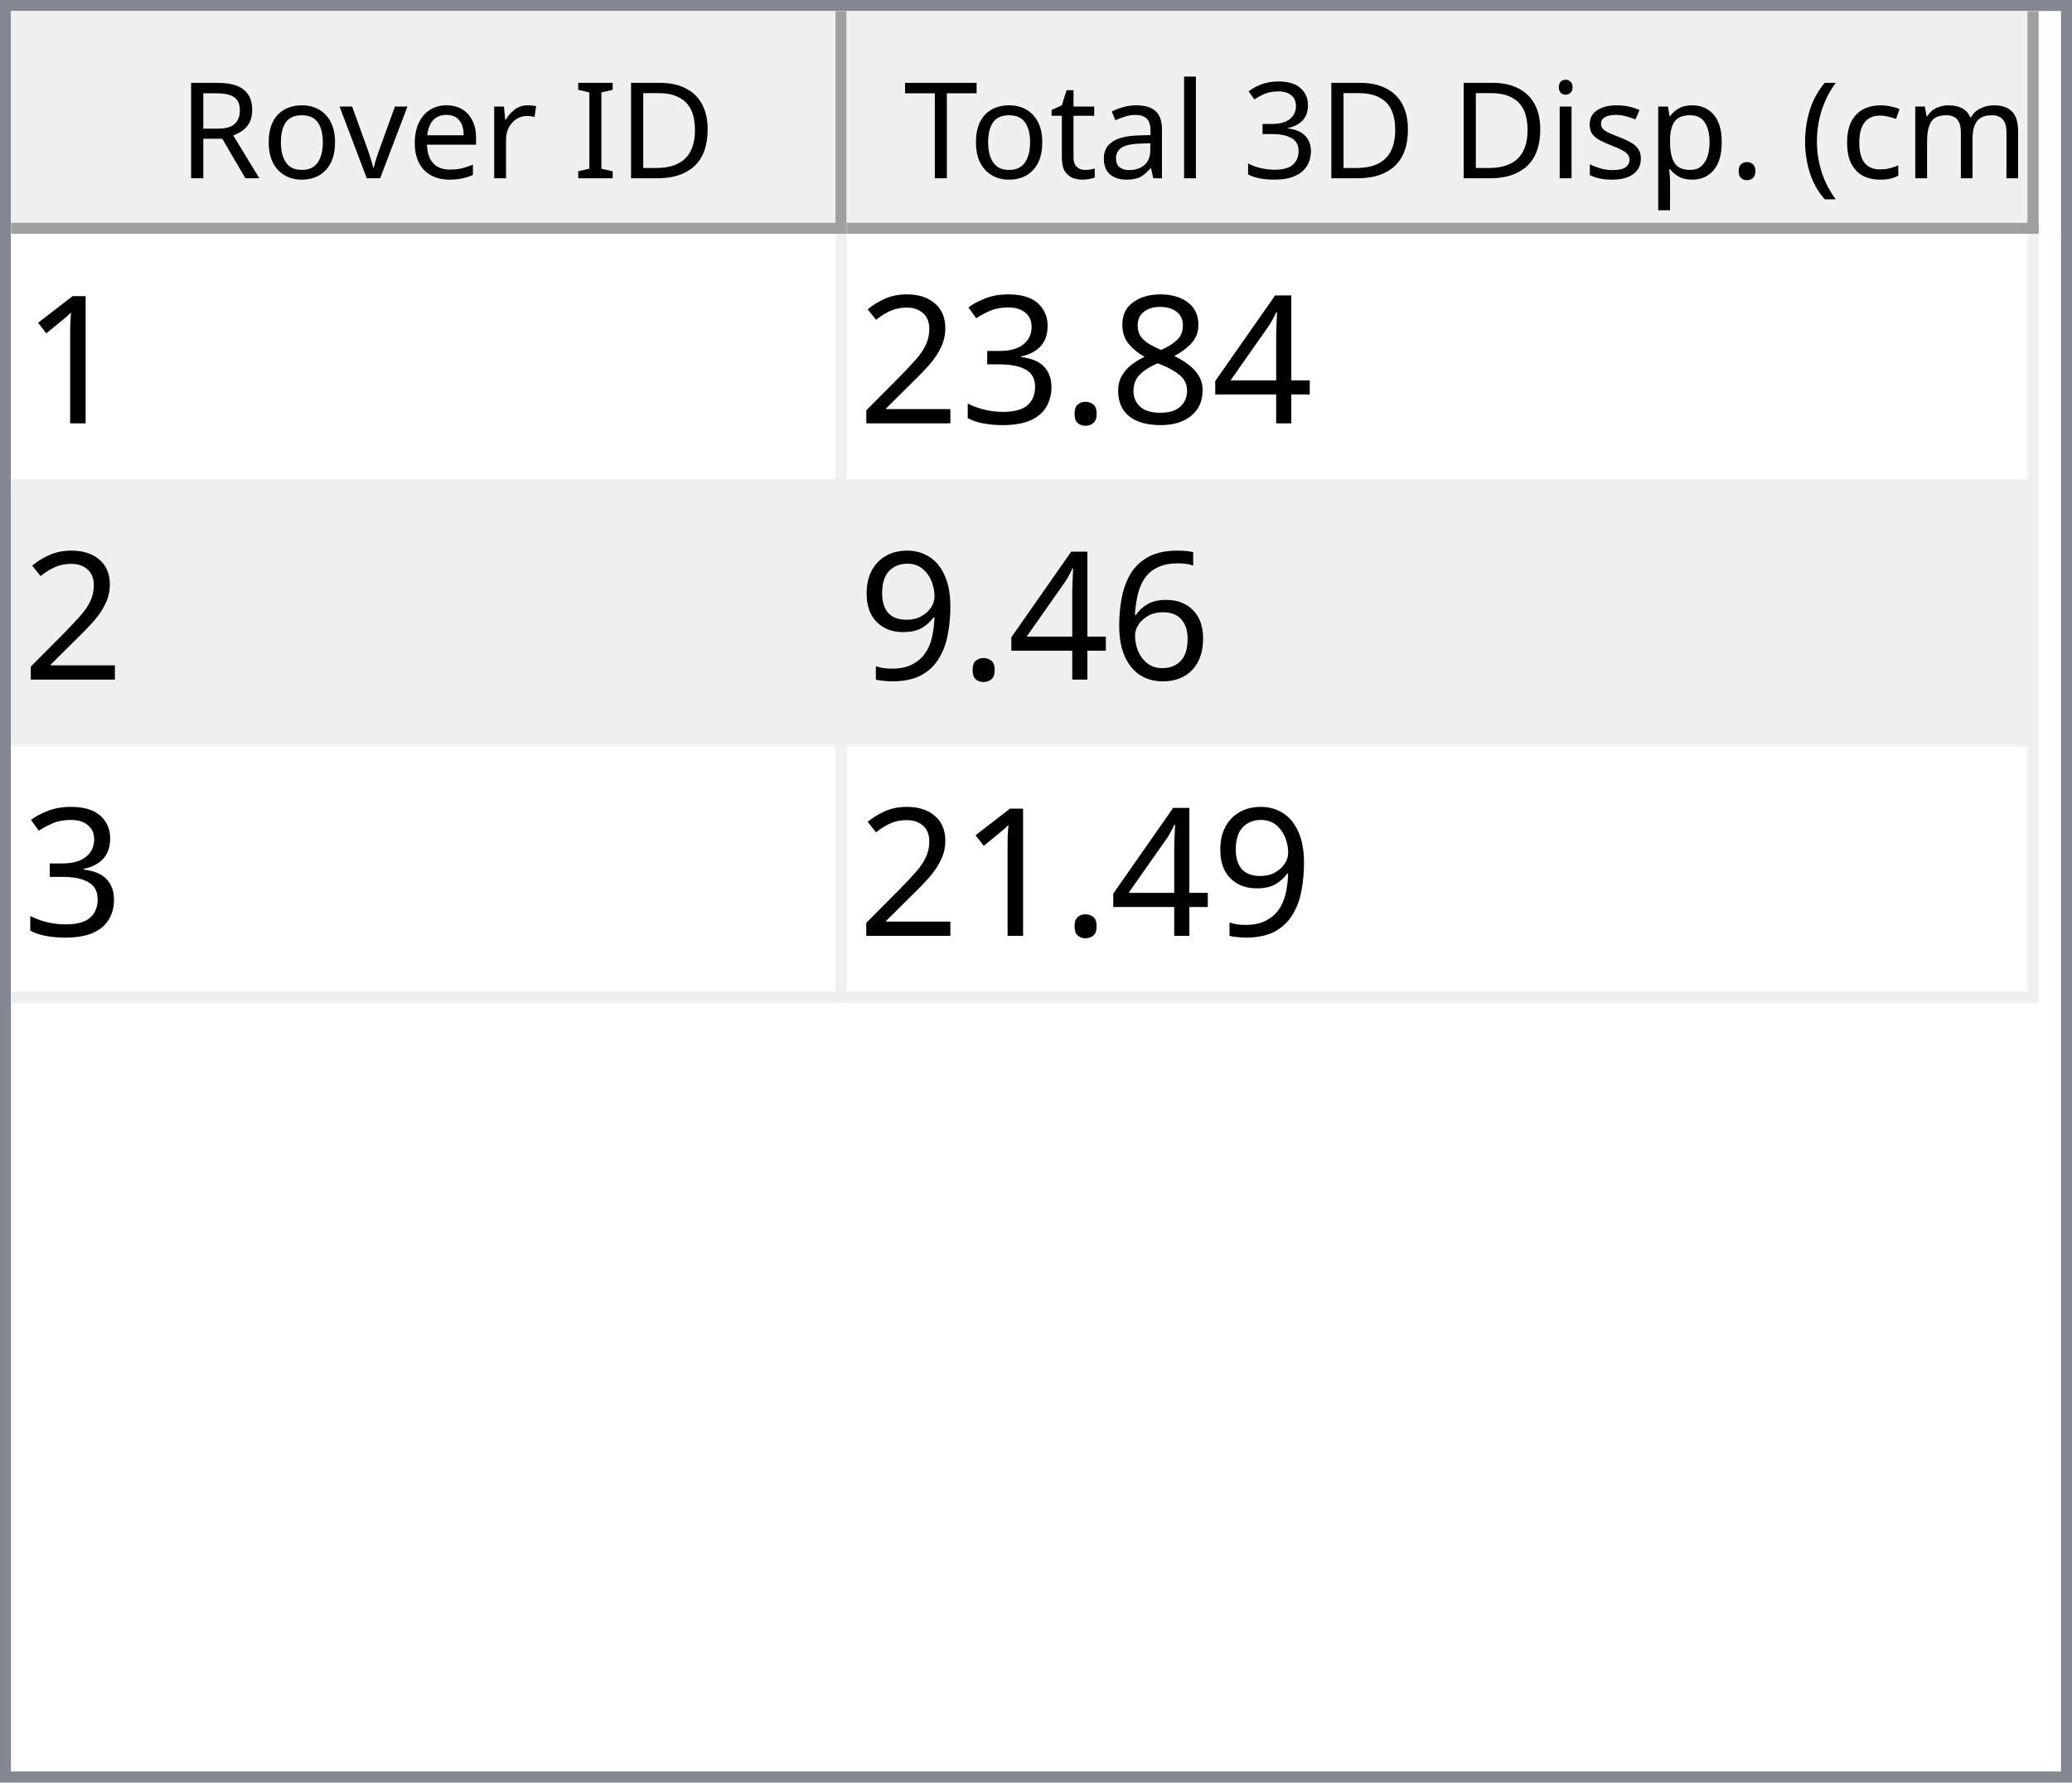
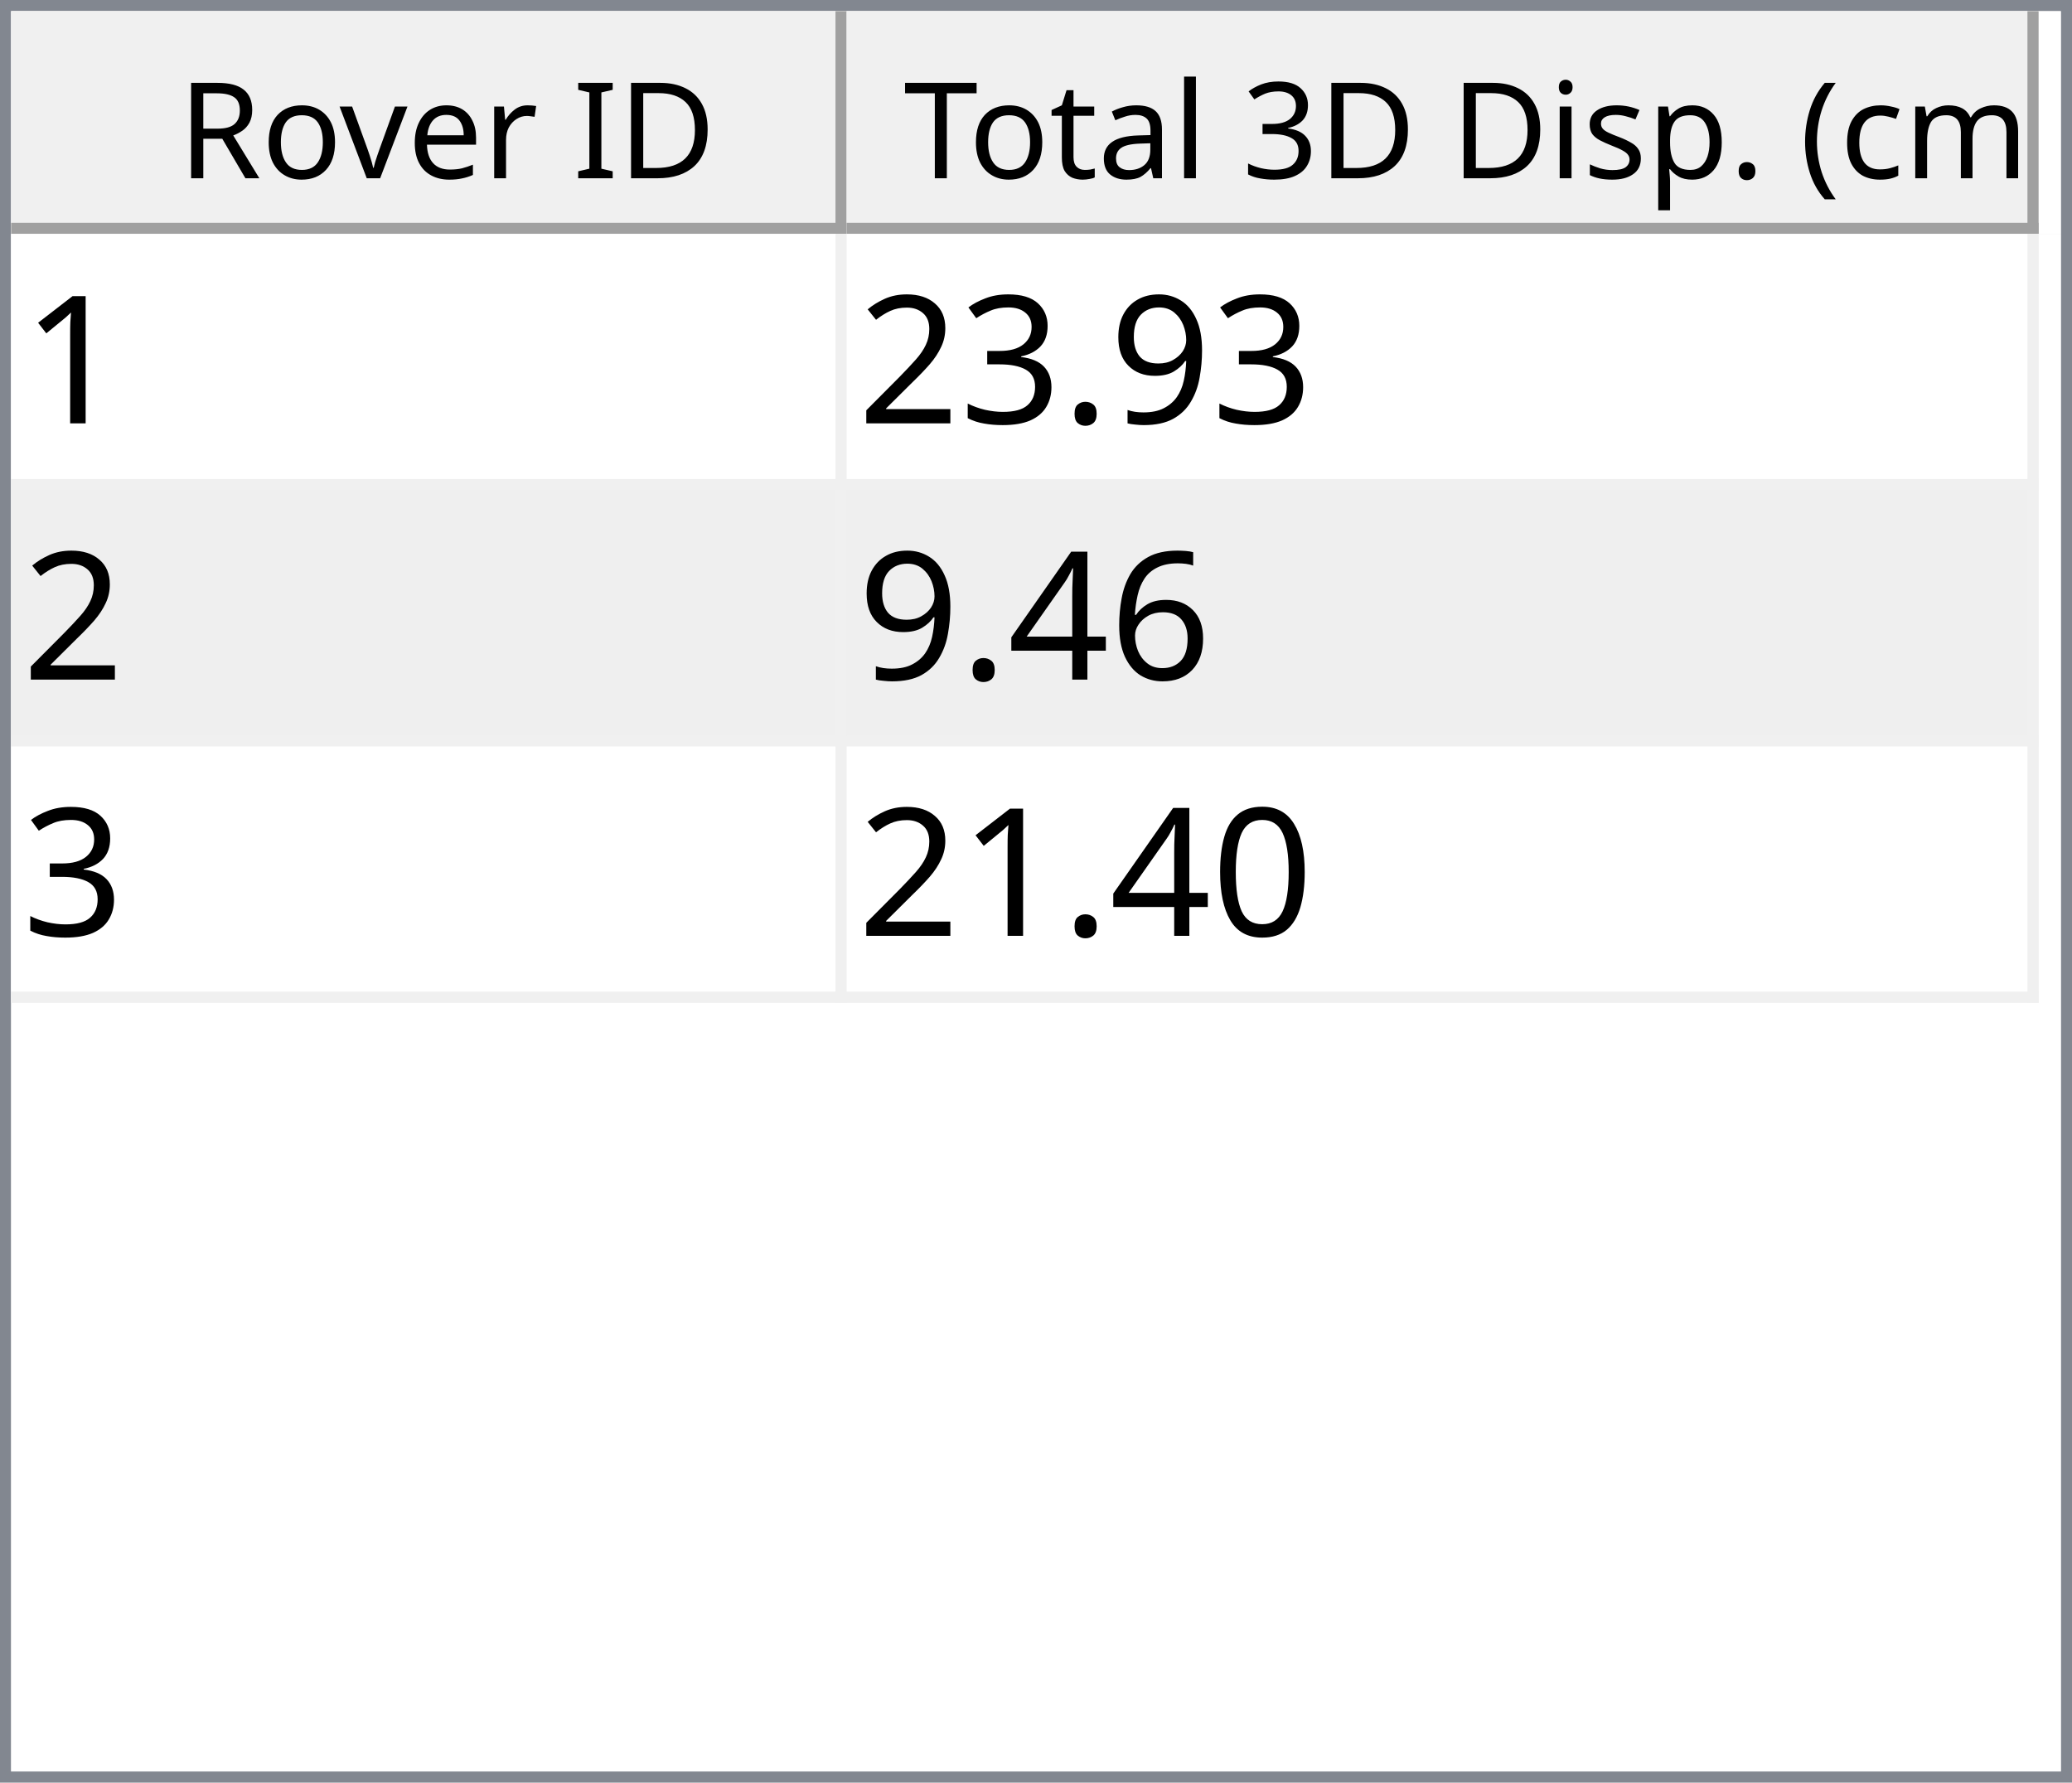
<svg xmlns="http://www.w3.org/2000/svg" style="fill-opacity:1; color-rendering:auto; color-interpolation:auto; text-rendering:auto; stroke:black; stroke-linecap:square; stroke-miterlimit:10; shape-rendering:auto; stroke-opacity:1; fill:black; stroke-dasharray:none; font-weight:normal; stroke-width:1; font-family:'Dialog'; font-style:normal; stroke-linejoin:miter; font-size:12px; stroke-dashoffset:0; image-rendering:auto;" width="186" height="160">
  <defs id="genericDefs" />
  <g>
    <defs id="defs1">
      <clipPath clipPathUnits="userSpaceOnUse" id="clipPath1">
        <path d="M0 0 L186 0 L186 160 L0 160 L0 0 Z" />
      </clipPath>
      <clipPath clipPathUnits="userSpaceOnUse" id="clipPath2">
        <path d="M0 0 L0 160 L186 160 L186 0 Z" />
      </clipPath>
      <clipPath clipPathUnits="userSpaceOnUse" id="clipPath3">
        <path d="M0 0 L0 20 L184 20 L184 0 Z" />
      </clipPath>
      <clipPath clipPathUnits="userSpaceOnUse" id="clipPath4">
        <path d="M0 0 L0 20 L75 20 L75 0 Z" />
      </clipPath>
      <clipPath clipPathUnits="userSpaceOnUse" id="clipPath5">
        <path d="M1 1 L1 19 L74 19 L74 1 Z" />
      </clipPath>
      <clipPath clipPathUnits="userSpaceOnUse" id="clipPath6">
        <path d="M0 0 L0 18 L73 18 L73 0 Z" />
      </clipPath>
      <clipPath clipPathUnits="userSpaceOnUse" id="clipPath7">
        <path d="M-0.5 -0.5 L-0.5 19.5 L74.5 19.5 L74.5 -0.5 Z" />
      </clipPath>
      <clipPath clipPathUnits="userSpaceOnUse" id="clipPath8">
        <path d="M0 0 L0 20 L107 20 L107 0 Z" />
      </clipPath>
      <clipPath clipPathUnits="userSpaceOnUse" id="clipPath9">
        <path d="M1 1 L1 19 L106 19 L106 1 Z" />
      </clipPath>
      <clipPath clipPathUnits="userSpaceOnUse" id="clipPath10">
        <path d="M0 0 L0 18 L105 18 L105 0 Z" />
      </clipPath>
      <clipPath clipPathUnits="userSpaceOnUse" id="clipPath11">
        <path d="M-0.5 -0.5 L-0.5 19.5 L106.5 19.5 L106.5 -0.5 Z" />
      </clipPath>
      <clipPath clipPathUnits="userSpaceOnUse" id="clipPath12">
        <path d="M0 0 L0 138 L184 138 L184 0 Z" />
      </clipPath>
      <clipPath clipPathUnits="userSpaceOnUse" id="clipPath13">
        <path d="M0 0 L0 69 L182 69 L182 0 Z" />
      </clipPath>
      <clipPath clipPathUnits="userSpaceOnUse" id="clipPath14">
        <path d="M-0.5 -0.5 L-0.5 68.5 L181.5 68.5 L181.5 -0.5 Z" />
      </clipPath>
      <clipPath clipPathUnits="userSpaceOnUse" id="clipPath15">
        <path d="M0 0 L0 22 L74 22 L74 0 Z" />
      </clipPath>
      <clipPath clipPathUnits="userSpaceOnUse" id="clipPath16">
        <path d="M0 0 L0 22 L106 22 L106 0 Z" />
      </clipPath>
      <font horiz-adv-x="64.551" id="font1">
        <font-face ascent="107.91" descent="25.098" units-per-em="100" style="font-style:normal; font-family:Segoe UI; font-weight:normal;" />
        <missing-glyph horiz-adv-x="64.551" d="M8.109 0 L8.109 68.266 L56.453 68.266 L56.453 0 L8.109 0 ZM15.328 7.234 L49.219 7.234 L49.219 61.031 L15.328 61.031 L15.328 7.234 Z" />
        <glyph unicode="D" horiz-adv-x="70.117" d="M9.188 0 L9.188 70.016 L28.516 70.016 Q65.531 70.016 65.531 35.891 Q65.531 19.672 55.25 9.836 Q44.969 0 27.734 0 L9.188 0 ZM17.391 62.594 L17.391 7.422 L27.828 7.422 Q41.609 7.422 49.273 14.797 Q56.938 22.172 56.938 35.688 Q56.938 62.594 28.328 62.594 L17.391 62.594 Z" />
        <glyph unicode="I" horiz-adv-x="26.611" d="M17.391 0 L9.188 0 L9.188 70.016 L17.391 70.016 L17.391 0 Z" />
        <glyph unicode=" " horiz-adv-x="27.393" d="" />
        <glyph unicode="r" horiz-adv-x="34.766" d="M34.188 41.891 Q32.078 43.5 28.125 43.5 Q23 43.5 19.555 38.672 Q16.109 33.844 16.109 25.484 L16.109 0 L8.109 0 L8.109 50 L16.109 50 L16.109 39.703 L16.312 39.703 Q18.016 44.969 21.531 47.922 Q25.047 50.875 29.391 50.875 Q32.516 50.875 34.188 50.203 L34.188 41.891 Z" />
        <glyph unicode="e" horiz-adv-x="52.295" d="M48.297 23 L12.984 23 Q13.188 14.656 17.484 10.109 Q21.781 5.562 29.297 5.562 Q37.75 5.562 44.828 11.141 L44.828 3.609 Q38.234 -1.172 27.391 -1.172 Q16.797 -1.172 10.742 5.641 Q4.688 12.453 4.688 24.812 Q4.688 36.469 11.305 43.82 Q17.922 51.172 27.734 51.172 Q37.547 51.172 42.922 44.828 Q48.297 38.484 48.297 27.203 L48.297 23 ZM40.094 29.781 Q40.047 36.719 36.75 40.578 Q33.453 44.438 27.594 44.438 Q21.922 44.438 17.969 40.383 Q14.016 36.328 13.094 29.781 L40.094 29.781 Z" />
        <glyph unicode="v" horiz-adv-x="47.9" d="M47.406 50 L27.484 0 L19.625 0 L0.688 50 L9.469 50 L22.172 13.672 Q23.578 9.672 23.922 6.688 L24.125 6.688 Q24.609 10.453 25.688 13.484 L38.969 50 L47.406 50 Z" />
        <glyph unicode="o" horiz-adv-x="58.594" d="M29 -1.172 Q17.922 -1.172 11.305 5.836 Q4.688 12.844 4.688 24.422 Q4.688 37.016 11.57 44.094 Q18.453 51.172 30.172 51.172 Q41.359 51.172 47.633 44.289 Q53.906 37.406 53.906 25.203 Q53.906 13.234 47.141 6.031 Q40.375 -1.172 29 -1.172 ZM29.594 44.438 Q21.875 44.438 17.383 39.188 Q12.891 33.938 12.891 24.703 Q12.891 15.828 17.43 10.695 Q21.969 5.562 29.594 5.562 Q37.359 5.562 41.531 10.594 Q45.703 15.625 45.703 24.906 Q45.703 34.281 41.531 39.359 Q37.359 44.438 29.594 44.438 Z" />
        <glyph unicode="R" horiz-adv-x="59.814" d="M59.375 0 L49.609 0 L37.891 19.625 Q36.281 22.359 34.766 24.289 Q33.25 26.219 31.664 27.438 Q30.078 28.656 28.25 29.219 Q26.422 29.781 24.125 29.781 L17.391 29.781 L17.391 0 L9.188 0 L9.188 70.016 L30.078 70.016 Q34.672 70.016 38.555 68.867 Q42.438 67.719 45.289 65.375 Q48.141 63.031 49.758 59.547 Q51.375 56.062 51.375 51.375 Q51.375 47.703 50.273 44.656 Q49.172 41.609 47.148 39.211 Q45.125 36.812 42.266 35.133 Q39.406 33.453 35.844 32.516 L35.844 32.328 Q37.594 31.547 38.891 30.547 Q40.188 29.547 41.359 28.18 Q42.531 26.812 43.68 25.078 Q44.828 23.344 46.234 21.047 L59.375 0 ZM17.391 62.594 L17.391 37.203 L28.516 37.203 Q31.594 37.203 34.203 38.133 Q36.812 39.062 38.719 40.797 Q40.625 42.531 41.703 45.047 Q42.781 47.562 42.781 50.688 Q42.781 56.297 39.141 59.445 Q35.5 62.594 28.609 62.594 L17.391 62.594 Z" />
        <glyph unicode=")" horiz-adv-x="30.176" d="M8.297 -15.922 L1.172 -15.922 Q16.406 2.344 16.406 26.812 Q16.406 51.469 1.078 70.016 L8.297 70.016 Q23.531 52.156 23.531 26.703 Q23.531 1.375 8.297 -15.922 Z" />
        <glyph unicode="m" horiz-adv-x="86.133" d="M79.109 0 L71.094 0 L71.094 28.719 Q71.094 37.016 68.531 40.727 Q65.969 44.438 59.906 44.438 Q54.781 44.438 51.195 39.75 Q47.609 35.062 47.609 28.516 L47.609 0 L39.594 0 L39.594 29.688 Q39.594 44.438 28.219 44.438 Q22.953 44.438 19.531 40.016 Q16.109 35.594 16.109 28.516 L16.109 0 L8.109 0 L8.109 50 L16.109 50 L16.109 42.094 L16.312 42.094 Q21.625 51.172 31.844 51.172 Q36.969 51.172 40.773 48.312 Q44.578 45.453 46 40.828 Q51.562 51.172 62.594 51.172 Q79.109 51.172 79.109 30.812 L79.109 0 Z" />
        <glyph unicode="c" horiz-adv-x="46.191" d="M42.188 2.297 Q36.422 -1.172 28.516 -1.172 Q17.828 -1.172 11.258 5.789 Q4.688 12.75 4.688 23.828 Q4.688 36.188 11.766 43.68 Q18.844 51.172 30.672 51.172 Q37.25 51.172 42.281 48.734 L42.281 40.531 Q36.719 44.438 30.375 44.438 Q22.703 44.438 17.797 38.945 Q12.891 33.453 12.891 24.516 Q12.891 15.719 17.508 10.641 Q22.125 5.562 29.891 5.562 Q36.422 5.562 42.188 9.906 L42.188 2.297 Z" />
        <glyph unicode="(" horiz-adv-x="30.176" d="M29.109 -15.922 L21.969 -15.922 Q6.844 1.375 6.844 26.703 Q6.844 52.156 21.969 70.016 L29.203 70.016 Q13.875 51.469 13.875 26.812 Q13.875 2.344 29.109 -15.922 Z" />
        <glyph unicode="." horiz-adv-x="21.68" d="M10.891 -1.078 Q8.641 -1.078 7.055 0.539 Q5.469 2.156 5.469 4.391 Q5.469 6.641 7.055 8.273 Q8.641 9.906 10.891 9.906 Q13.188 9.906 14.797 8.273 Q16.406 6.641 16.406 4.391 Q16.406 2.156 14.797 0.539 Q13.188 -1.078 10.891 -1.078 Z" />
        <glyph unicode="p" horiz-adv-x="58.789" d="M16.312 7.234 L16.109 7.234 L16.109 -23 L8.109 -23 L8.109 50 L16.109 50 L16.109 41.219 L16.312 41.219 Q22.219 51.172 33.594 51.172 Q43.266 51.172 48.688 44.461 Q54.109 37.75 54.109 26.469 Q54.109 13.922 48 6.375 Q41.891 -1.172 31.297 -1.172 Q21.578 -1.172 16.312 7.234 ZM16.109 27.391 L16.109 20.406 Q16.109 14.203 20.141 9.883 Q24.172 5.562 30.375 5.562 Q37.641 5.562 41.773 11.133 Q45.906 16.703 45.906 26.609 Q45.906 34.969 42.047 39.703 Q38.188 44.438 31.594 44.438 Q24.609 44.438 20.359 39.578 Q16.109 34.719 16.109 27.391 Z" />
        <glyph unicode="s" horiz-adv-x="42.432" d="M5.078 1.812 L5.078 10.406 Q11.625 5.562 19.484 5.562 Q30.031 5.562 30.031 12.594 Q30.031 14.594 29.125 15.992 Q28.219 17.391 26.68 18.461 Q25.141 19.531 23.07 20.383 Q21 21.234 18.609 22.172 Q15.281 23.484 12.766 24.828 Q10.25 26.172 8.57 27.859 Q6.891 29.547 6.031 31.695 Q5.172 33.844 5.172 36.719 Q5.172 40.234 6.789 42.945 Q8.406 45.656 11.086 47.484 Q13.766 49.312 17.211 50.242 Q20.656 51.172 24.312 51.172 Q30.812 51.172 35.938 48.922 L35.938 40.828 Q30.422 44.438 23.25 44.438 Q21 44.438 19.195 43.922 Q17.391 43.406 16.094 42.477 Q14.797 41.547 14.086 40.258 Q13.375 38.969 13.375 37.406 Q13.375 35.453 14.086 34.133 Q14.797 32.812 16.164 31.789 Q17.531 30.766 19.484 29.938 Q21.438 29.109 23.922 28.125 Q27.25 26.859 29.883 25.516 Q32.516 24.172 34.375 22.484 Q36.234 20.797 37.234 18.602 Q38.234 16.406 38.234 13.375 Q38.234 9.672 36.602 6.938 Q34.969 4.203 32.234 2.398 Q29.5 0.594 25.93 -0.289 Q22.359 -1.172 18.453 -1.172 Q10.75 -1.172 5.078 1.812 Z" />
        <glyph unicode="i" horiz-adv-x="24.219" d="M12.203 62.703 Q10.062 62.703 8.547 64.164 Q7.031 65.625 7.031 67.875 Q7.031 70.125 8.547 71.609 Q10.062 73.094 12.203 73.094 Q14.406 73.094 15.945 71.609 Q17.484 70.125 17.484 67.875 Q17.484 65.719 15.945 64.211 Q14.406 62.703 12.203 62.703 ZM16.109 0 L8.109 0 L8.109 50 L16.109 50 L16.109 0 Z" />
        <glyph unicode="3" horiz-adv-x="53.906" d="M46.531 19.828 Q46.531 15.094 44.75 11.211 Q42.969 7.328 39.719 4.57 Q36.469 1.812 31.93 0.297 Q27.391 -1.219 21.922 -1.219 Q11.922 -1.219 6 2.594 L6 11.188 Q13.094 5.609 22.219 5.609 Q25.875 5.609 28.828 6.539 Q31.781 7.469 33.906 9.227 Q36.031 10.984 37.18 13.477 Q38.328 15.969 38.328 19.094 Q38.328 32.812 18.797 32.812 L12.984 32.812 L12.984 39.594 L18.5 39.594 Q35.797 39.594 35.797 52.484 Q35.797 64.406 22.609 64.406 Q15.188 64.406 8.688 59.422 L8.688 67.188 Q15.375 71.188 24.609 71.188 Q29 71.188 32.57 69.969 Q36.141 68.75 38.68 66.555 Q41.219 64.359 42.609 61.281 Q44 58.203 44 54.5 Q44 40.672 30.031 36.719 L30.031 36.531 Q33.594 36.141 36.625 34.797 Q39.656 33.453 41.852 31.305 Q44.047 29.156 45.289 26.25 Q46.531 23.344 46.531 19.828 Z" />
        <glyph unicode="l" horiz-adv-x="24.219" d="M16.109 0 L8.109 0 L8.109 74.031 L16.109 74.031 L16.109 0 Z" />
        <glyph unicode="a" horiz-adv-x="50.879" d="M43.891 0 L35.891 0 L35.891 7.812 L35.688 7.812 Q30.469 -1.172 20.312 -1.172 Q12.844 -1.172 8.617 2.781 Q4.391 6.734 4.391 13.281 Q4.391 27.297 20.906 29.594 L35.891 31.688 Q35.891 44.438 25.594 44.438 Q16.547 44.438 9.281 38.281 L9.281 46.484 Q16.656 51.172 26.266 51.172 Q43.891 51.172 43.891 32.516 L43.891 0 ZM35.891 25.297 L23.828 23.641 Q18.266 22.859 15.43 20.875 Q12.594 18.891 12.594 13.875 Q12.594 10.203 15.211 7.883 Q17.828 5.562 22.172 5.562 Q28.125 5.562 32.008 9.742 Q35.891 13.922 35.891 20.312 L35.891 25.297 Z" />
        <glyph unicode="t" horiz-adv-x="33.887" d="M31.297 0.484 Q28.469 -1.078 23.828 -1.078 Q10.688 -1.078 10.688 13.578 L10.688 43.172 L2.094 43.172 L2.094 50 L10.688 50 L10.688 62.203 L18.703 64.797 L18.703 50 L31.297 50 L31.297 43.172 L18.703 43.172 L18.703 14.984 Q18.703 9.969 20.414 7.82 Q22.125 5.672 26.078 5.672 Q29.109 5.672 31.297 7.328 L31.297 0.484 Z" />
        <glyph unicode="T" horiz-adv-x="52.393" d="M50.594 62.594 L30.375 62.594 L30.375 0 L22.172 0 L22.172 62.594 L2 62.594 L2 70.016 L50.594 70.016 L50.594 62.594 Z" />
      </font>
      <font horiz-adv-x="75.0" id="font2">
        <font-face ascent="100.537" descent="21.973" units-per-em="100" style="font-style:normal; font-family:sans-serif; font-weight:normal;" />
        <missing-glyph horiz-adv-x="75.0" d="M12.5 0 L12.5 62.5 L62.5 62.5 L62.5 0 L12.5 0 ZM14.062 1.562 L60.938 1.562 L60.938 60.938 L14.062 60.938 L14.062 1.562 Z" />
        <glyph unicode="1" horiz-adv-x="55.615" d="M37.25 0 L28.469 0 L28.469 56 Q25.297 52.984 20.141 49.953 Q14.984 46.922 10.891 45.406 L10.891 53.906 Q18.266 57.375 23.781 62.305 Q29.297 67.234 31.594 71.875 L37.25 71.875 L37.25 0 Z" />
-         <glyph unicode="4" horiz-adv-x="55.615" d="M32.328 0 L32.328 17.141 L1.266 17.141 L1.266 25.203 L33.938 71.578 L41.109 71.578 L41.109 25.203 L50.781 25.203 L50.781 17.141 L41.109 17.141 L41.109 0 L32.328 0 ZM32.328 25.203 L32.328 57.469 L9.906 25.203 L32.328 25.203 Z" />
-         <glyph unicode="8" horiz-adv-x="55.615" d="M17.672 38.812 Q12.203 40.828 9.57 44.539 Q6.938 48.25 6.938 53.422 Q6.938 61.234 12.555 66.555 Q18.172 71.875 27.484 71.875 Q36.859 71.875 42.578 66.43 Q48.297 60.984 48.297 53.172 Q48.297 48.188 45.68 44.508 Q43.062 40.828 37.75 38.812 Q44.344 36.672 47.781 31.883 Q51.219 27.094 51.219 20.453 Q51.219 11.281 44.727 5.031 Q38.234 -1.219 27.641 -1.219 Q17.047 -1.219 10.547 5.055 Q4.047 11.328 4.047 20.703 Q4.047 27.688 7.594 32.398 Q11.141 37.109 17.672 38.812 ZM15.922 53.719 Q15.922 48.641 19.195 45.414 Q22.469 42.188 27.688 42.188 Q32.766 42.188 36.016 45.383 Q39.266 48.578 39.266 53.219 Q39.266 58.062 35.914 61.359 Q32.562 64.656 27.594 64.656 Q22.562 64.656 19.242 61.43 Q15.922 58.203 15.922 53.719 ZM13.094 20.656 Q13.094 16.891 14.875 13.375 Q16.656 9.859 20.172 7.93 Q23.688 6 27.734 6 Q34.031 6 38.133 10.055 Q42.234 14.109 42.234 20.359 Q42.234 26.703 38.016 30.859 Q33.797 35.016 27.438 35.016 Q21.234 35.016 17.164 30.914 Q13.094 26.812 13.094 20.656 Z" />
+         <glyph unicode="9" horiz-adv-x="55.615" d="M5.469 16.547 L13.922 17.328 Q14.984 11.375 18.016 8.688 Q21.047 6 25.781 6 Q29.828 6 32.883 7.859 Q35.938 9.719 37.891 12.82 Q39.844 15.922 41.164 21.195 Q42.484 26.469 42.484 31.938 Q42.484 32.516 42.438 33.688 Q39.797 29.5 35.234 26.883 Q30.672 24.266 25.344 24.266 Q16.453 24.266 10.305 30.711 Q4.156 37.156 4.156 47.703 Q4.156 58.594 10.578 65.234 Q17 71.875 26.656 71.875 Q33.641 71.875 39.43 68.117 Q45.219 64.359 48.219 57.398 Q51.219 50.438 51.219 37.25 Q51.219 23.531 48.242 15.406 Q45.266 7.281 39.383 3.031 Q33.5 -1.219 25.594 -1.219 Q17.188 -1.219 11.867 3.445 Q6.547 8.109 5.469 16.547 ZM41.453 48.141 Q41.453 55.719 37.43 60.156 Q33.406 64.594 27.734 64.594 Q21.875 64.594 17.531 59.812 Q13.188 55.031 13.188 47.406 Q13.188 40.578 17.312 36.305 Q21.438 32.031 27.484 32.031 Q33.594 32.031 37.523 36.305 Q41.453 40.578 41.453 48.141 Z" />
        <glyph unicode="." horiz-adv-x="27.783" d="M9.078 0 L9.078 10.016 L19.094 10.016 L19.094 0 L9.078 0 Z" />
        <glyph unicode="3" horiz-adv-x="55.615" d="M4.203 18.891 L12.984 20.062 Q14.5 12.594 18.141 9.297 Q21.781 6 27 6 Q33.203 6 37.477 10.297 Q41.75 14.594 41.75 20.953 Q41.75 27 37.797 30.93 Q33.844 34.859 27.734 34.859 Q25.25 34.859 21.531 33.891 L22.516 41.609 Q23.391 41.5 23.922 41.5 Q29.547 41.5 34.039 44.43 Q38.531 47.359 38.531 53.469 Q38.531 58.297 35.258 61.477 Q31.984 64.656 26.812 64.656 Q21.688 64.656 18.266 61.43 Q14.844 58.203 13.875 51.766 L5.078 53.328 Q6.688 62.156 12.398 67.016 Q18.109 71.875 26.609 71.875 Q32.469 71.875 37.398 69.359 Q42.328 66.844 44.945 62.5 Q47.562 58.156 47.562 53.266 Q47.562 48.641 45.07 44.828 Q42.578 41.016 37.703 38.766 Q44.047 37.312 47.562 32.695 Q51.078 28.078 51.078 21.141 Q51.078 11.766 44.242 5.25 Q37.406 -1.266 26.953 -1.266 Q17.531 -1.266 11.305 4.352 Q5.078 9.969 4.203 18.891 Z" />
        <glyph unicode="2" horiz-adv-x="55.615" d="M50.344 8.453 L50.344 0 L3.031 0 Q2.938 3.172 4.047 6.109 Q5.859 10.938 9.836 15.625 Q13.812 20.312 21.344 26.469 Q33.016 36.031 37.117 41.625 Q41.219 47.219 41.219 52.203 Q41.219 57.422 37.477 61.008 Q33.734 64.594 27.734 64.594 Q21.391 64.594 17.578 60.789 Q13.766 56.984 13.719 50.25 L4.688 51.172 Q5.609 61.281 11.664 66.578 Q17.719 71.875 27.938 71.875 Q38.234 71.875 44.242 66.164 Q50.25 60.453 50.25 52 Q50.25 47.703 48.492 43.555 Q46.734 39.406 42.656 34.812 Q38.578 30.219 29.109 22.219 Q21.188 15.578 18.945 13.211 Q16.703 10.844 15.234 8.453 L50.344 8.453 Z" />
        <glyph unicode="6" horiz-adv-x="55.615" d="M49.75 54.047 L41.016 53.375 Q39.844 58.547 37.703 60.891 Q34.125 64.656 28.906 64.656 Q24.703 64.656 21.531 62.312 Q17.391 59.281 14.992 53.469 Q12.594 47.656 12.5 36.922 Q15.672 41.75 20.266 44.094 Q24.859 46.438 29.891 46.438 Q38.672 46.438 44.852 39.969 Q51.031 33.5 51.031 23.25 Q51.031 16.5 48.125 10.719 Q45.219 4.938 40.141 1.859 Q35.062 -1.219 28.609 -1.219 Q17.625 -1.219 10.695 6.859 Q3.766 14.938 3.766 33.5 Q3.766 54.25 11.422 63.672 Q18.109 71.875 29.438 71.875 Q37.891 71.875 43.289 67.141 Q48.688 62.406 49.75 54.047 ZM13.875 23.188 Q13.875 18.656 15.797 14.508 Q17.719 10.359 21.188 8.18 Q24.656 6 28.469 6 Q34.031 6 38.039 10.492 Q42.047 14.984 42.047 22.703 Q42.047 30.125 38.086 34.398 Q34.125 38.672 28.125 38.672 Q22.172 38.672 18.023 34.398 Q13.875 30.125 13.875 23.188 Z" />
-         <glyph unicode="9" horiz-adv-x="55.615" d="M5.469 16.547 L13.922 17.328 Q14.984 11.375 18.016 8.688 Q21.047 6 25.781 6 Q29.828 6 32.883 7.859 Q35.938 9.719 37.891 12.82 Q39.844 15.922 41.164 21.195 Q42.484 26.469 42.484 31.938 Q42.484 32.516 42.438 33.688 Q39.797 29.5 35.234 26.883 Q30.672 24.266 25.344 24.266 Q16.453 24.266 10.305 30.711 Q4.156 37.156 4.156 47.703 Q4.156 58.594 10.578 65.234 Q17 71.875 26.656 71.875 Q33.641 71.875 39.43 68.117 Q45.219 64.359 48.219 57.398 Q51.219 50.438 51.219 37.25 Q51.219 23.531 48.242 15.406 Q45.266 7.281 39.383 3.031 Q33.5 -1.219 25.594 -1.219 Q17.188 -1.219 11.867 3.445 Q6.547 8.109 5.469 16.547 ZM41.453 48.141 Q41.453 55.719 37.43 60.156 Q33.406 64.594 27.734 64.594 Q21.875 64.594 17.531 59.812 Q13.188 55.031 13.188 47.406 Q13.188 40.578 17.312 36.305 Q21.438 32.031 27.484 32.031 Q33.594 32.031 37.523 36.305 Q41.453 40.578 41.453 48.141 Z" />
+         <glyph unicode="4" horiz-adv-x="55.615" d="M32.328 0 L32.328 17.141 L1.266 17.141 L1.266 25.203 L33.938 71.578 L41.109 71.578 L41.109 25.203 L50.781 25.203 L50.781 17.141 L41.109 17.141 L41.109 0 L32.328 0 ZM32.328 25.203 L32.328 57.469 L9.906 25.203 L32.328 25.203 Z" />
+         <glyph unicode="0" horiz-adv-x="55.615" d="M4.156 35.297 Q4.156 48 6.766 55.742 Q9.375 63.484 14.523 67.68 Q19.672 71.875 27.484 71.875 Q33.25 71.875 37.594 69.555 Q41.938 67.234 44.773 62.867 Q47.609 58.5 49.219 52.227 Q50.828 45.953 50.828 35.297 Q50.828 22.703 48.242 14.969 Q45.656 7.234 40.508 3.008 Q35.359 -1.219 27.484 -1.219 Q17.141 -1.219 11.234 6.203 Q4.156 15.141 4.156 35.297 ZM13.188 35.297 Q13.188 17.672 17.312 11.836 Q21.438 6 27.484 6 Q33.547 6 37.672 11.859 Q41.797 17.719 41.797 35.297 Q41.797 52.984 37.672 58.789 Q33.547 64.594 27.391 64.594 Q21.344 64.594 17.719 59.469 Q13.188 52.938 13.188 35.297 Z" />
      </font>
    </defs>
    <g style="fill:white; stroke:white;">
      <rect x="0" y="0" width="186" style="clip-path:url(#clipPath1); stroke:none;" height="160" />
    </g>
    <g style="fill:white; text-rendering:optimizeSpeed; color-rendering:optimizeSpeed; image-rendering:optimizeSpeed; shape-rendering:crispEdges; stroke:white; color-interpolation:sRGB;">
      <rect x="0" width="186" height="160" y="0" style="stroke:none;" />
      <path style="stroke:none;" d="M0 160 L186 160 L186 0 L0 0 Z" />
    </g>
    <g style="fill:rgb(240,240,240); font-family:'Segoe UI'; stroke:rgb(240,240,240);">
      <rect x="0" y="0" width="186" style="clip-path:url(#clipPath2); stroke:none;" height="160" />
    </g>
    <g style="fill:rgb(130,135,144); font-family:'Segoe UI'; stroke:rgb(130,135,144);">
      <path d="M0 0 L186 0 L186 160 L0 160 L0 0 ZM1 1 L185 1 L185 159 L1 159 L1 1 Z" style="fill-rule:evenodd; clip-path:url(#clipPath2); stroke:none;" />
    </g>
    <g style="fill:white; font-family:'Segoe UI'; stroke:white;" transform="translate(1,1)">
      <rect x="0" y="0" width="184" style="clip-path:url(#clipPath3); stroke:none;" height="20" />
    </g>
    <g style="fill:rgb(240,240,240); font-family:'Segoe UI'; stroke:rgb(240,240,240);" transform="translate(1,1)">
      <rect x="0" y="0" width="75" style="clip-path:url(#clipPath4); stroke:none;" height="20" />
    </g>
    <g style="font-family:'Segoe UI';" transform="translate(2,2)">
      <text x="14" xml:space="preserve" y="14" style="clip-path:url(#clipPath6); stroke:none;">Rover ID</text>
    </g>
    <g style="fill:rgb(160,160,160); font-family:'Segoe UI'; stroke:rgb(160,160,160); stroke-linejoin:bevel;" transform="translate(1.5,1.5)">
      <line x1="74" x2="74" y1="0" style="fill:none; clip-path:url(#clipPath7);" y2="19" />
    </g>
    <g style="fill:rgb(160,160,160); font-family:'Segoe UI'; stroke:rgb(160,160,160); stroke-linejoin:bevel;" transform="matrix(1,0,0,1,1,1) translate(0.5,0.5)">
      <line x1="0" x2="74" y1="19" style="fill:none; clip-path:url(#clipPath7);" y2="19" />
    </g>
    <g style="fill:rgb(240,240,240); font-family:'Segoe UI'; stroke:rgb(240,240,240);" transform="translate(76,1)">
      <rect x="0" y="0" width="107" style="clip-path:url(#clipPath8); stroke:none;" height="20" />
    </g>
    <g style="font-family:'Segoe UI';" transform="translate(77,2)">
      <text x="1" xml:space="preserve" y="14" style="clip-path:url(#clipPath10); stroke:none;"> Total 3D Disp. (cm)</text>
    </g>
    <g style="fill:rgb(160,160,160); font-family:'Segoe UI'; stroke:rgb(160,160,160); stroke-linejoin:bevel;" transform="translate(76.5,1.5)">
      <line x1="106" x2="106" y1="0" style="fill:none; clip-path:url(#clipPath11);" y2="19" />
    </g>
    <g style="fill:rgb(160,160,160); font-family:'Segoe UI'; stroke:rgb(160,160,160); stroke-linejoin:bevel;" transform="matrix(1,0,0,1,76,1) translate(0.5,0.5)">
      <line x1="0" x2="106" y1="19" style="fill:none; clip-path:url(#clipPath11);" y2="19" />
    </g>
    <g style="fill:white; font-family:'Segoe UI'; stroke:white;" transform="translate(1,21)">
      <rect x="0" y="0" width="184" style="clip-path:url(#clipPath12); stroke:none;" height="138" />
    </g>
    <g style="fill:rgb(240,240,240); font-size:16px; font-family:sans-serif; stroke:rgb(240,240,240);" transform="translate(1,21)">
      <rect x="0" y="0" width="182" style="clip-path:url(#clipPath13); stroke:none;" height="69" />
      <line transform="translate(0.5,0.5)" x1="0" x2="181" y1="22" style="clip-path:url(#clipPath14); fill:none; stroke-linejoin:bevel;" y2="22" />
    </g>
    <g transform="matrix(1,0,0,1,1,21) translate(0.5,0.5)" style="fill:rgb(240,240,240); font-size:16px; font-family:sans-serif; stroke:rgb(240,240,240); stroke-linejoin:bevel;">
      <line x1="0" x2="181" y1="45" style="fill:none; clip-path:url(#clipPath14);" y2="45" />
    </g>
    <g transform="matrix(1,0,0,1,1,21) translate(0.5,0.5)" style="fill:rgb(240,240,240); font-size:16px; font-family:sans-serif; stroke:rgb(240,240,240); stroke-linejoin:bevel;">
      <line x1="0" x2="181" y1="68" style="fill:none; clip-path:url(#clipPath14);" y2="68" />
    </g>
    <g transform="matrix(1,0,0,1,1,21) translate(0.5,0.5)" style="fill:rgb(240,240,240); font-size:16px; font-family:sans-serif; stroke:rgb(240,240,240); stroke-linejoin:bevel;">
      <line x1="74" x2="74" y1="0" style="fill:none; clip-path:url(#clipPath14);" y2="68" />
    </g>
    <g transform="matrix(1,0,0,1,1,21) translate(0.5,0.5)" style="fill:rgb(240,240,240); font-size:16px; font-family:sans-serif; stroke:rgb(240,240,240); stroke-linejoin:bevel;">
      <line x1="181" x2="181" y1="0" style="fill:none; clip-path:url(#clipPath14);" y2="68" />
    </g>
    <g style="fill:white; font-size:16px; font-family:sans-serif; stroke:white;" transform="matrix(1,0,0,1,1,21)">
      <rect x="0" y="0" width="74" style="clip-path:url(#clipPath15); stroke:none;" height="22" />
      <text x="1" y="17" style="fill:black; clip-path:url(#clipPath15); stroke:none;" xml:space="preserve">1</text>
    </g>
    <g style="fill:white; font-size:16px; font-family:sans-serif; stroke:white;" transform="matrix(1,0,0,1,1,21) translate(75,0)">
      <rect x="0" y="0" width="106" style="clip-path:url(#clipPath16); stroke:none;" height="22" />
-       <text x="1" y="17" style="fill:black; clip-path:url(#clipPath16); stroke:none;" xml:space="preserve">23.84</text>
+       <text x="1" y="17" style="fill:black; clip-path:url(#clipPath16); stroke:none;" xml:space="preserve">23.93</text>
    </g>
    <g style="fill:rgb(239,239,239); font-size:16px; font-family:sans-serif; stroke:rgb(239,239,239);" transform="matrix(1,0,0,1,1,21) translate(0,23)">
      <rect x="0" y="0" width="74" style="clip-path:url(#clipPath15); stroke:none;" height="22" />
      <text x="1" y="17" style="fill:black; clip-path:url(#clipPath15); stroke:none;" xml:space="preserve">2</text>
    </g>
    <g style="fill:rgb(239,239,239); font-size:16px; font-family:sans-serif; stroke:rgb(239,239,239);" transform="matrix(1,0,0,1,1,21) translate(75,23)">
      <rect x="0" y="0" width="106" style="clip-path:url(#clipPath16); stroke:none;" height="22" />
      <text x="1" y="17" style="fill:black; clip-path:url(#clipPath16); stroke:none;" xml:space="preserve">9.46</text>
    </g>
    <g style="fill:white; font-size:16px; font-family:sans-serif; stroke:white;" transform="matrix(1,0,0,1,1,21) translate(0,46)">
      <rect x="0" y="0" width="74" style="clip-path:url(#clipPath15); stroke:none;" height="22" />
      <text x="1" y="17" style="fill:black; clip-path:url(#clipPath15); stroke:none;" xml:space="preserve">3</text>
    </g>
    <g style="fill:white; font-size:16px; font-family:sans-serif; stroke:white;" transform="matrix(1,0,0,1,1,21) translate(75,46)">
      <rect x="0" y="0" width="106" style="clip-path:url(#clipPath16); stroke:none;" height="22" />
-       <text x="1" y="17" style="fill:black; clip-path:url(#clipPath16); stroke:none;" xml:space="preserve">21.49</text>
+       <text x="1" y="17" style="fill:black; clip-path:url(#clipPath16); stroke:none;" xml:space="preserve">21.40</text>
    </g>
  </g>
</svg>
